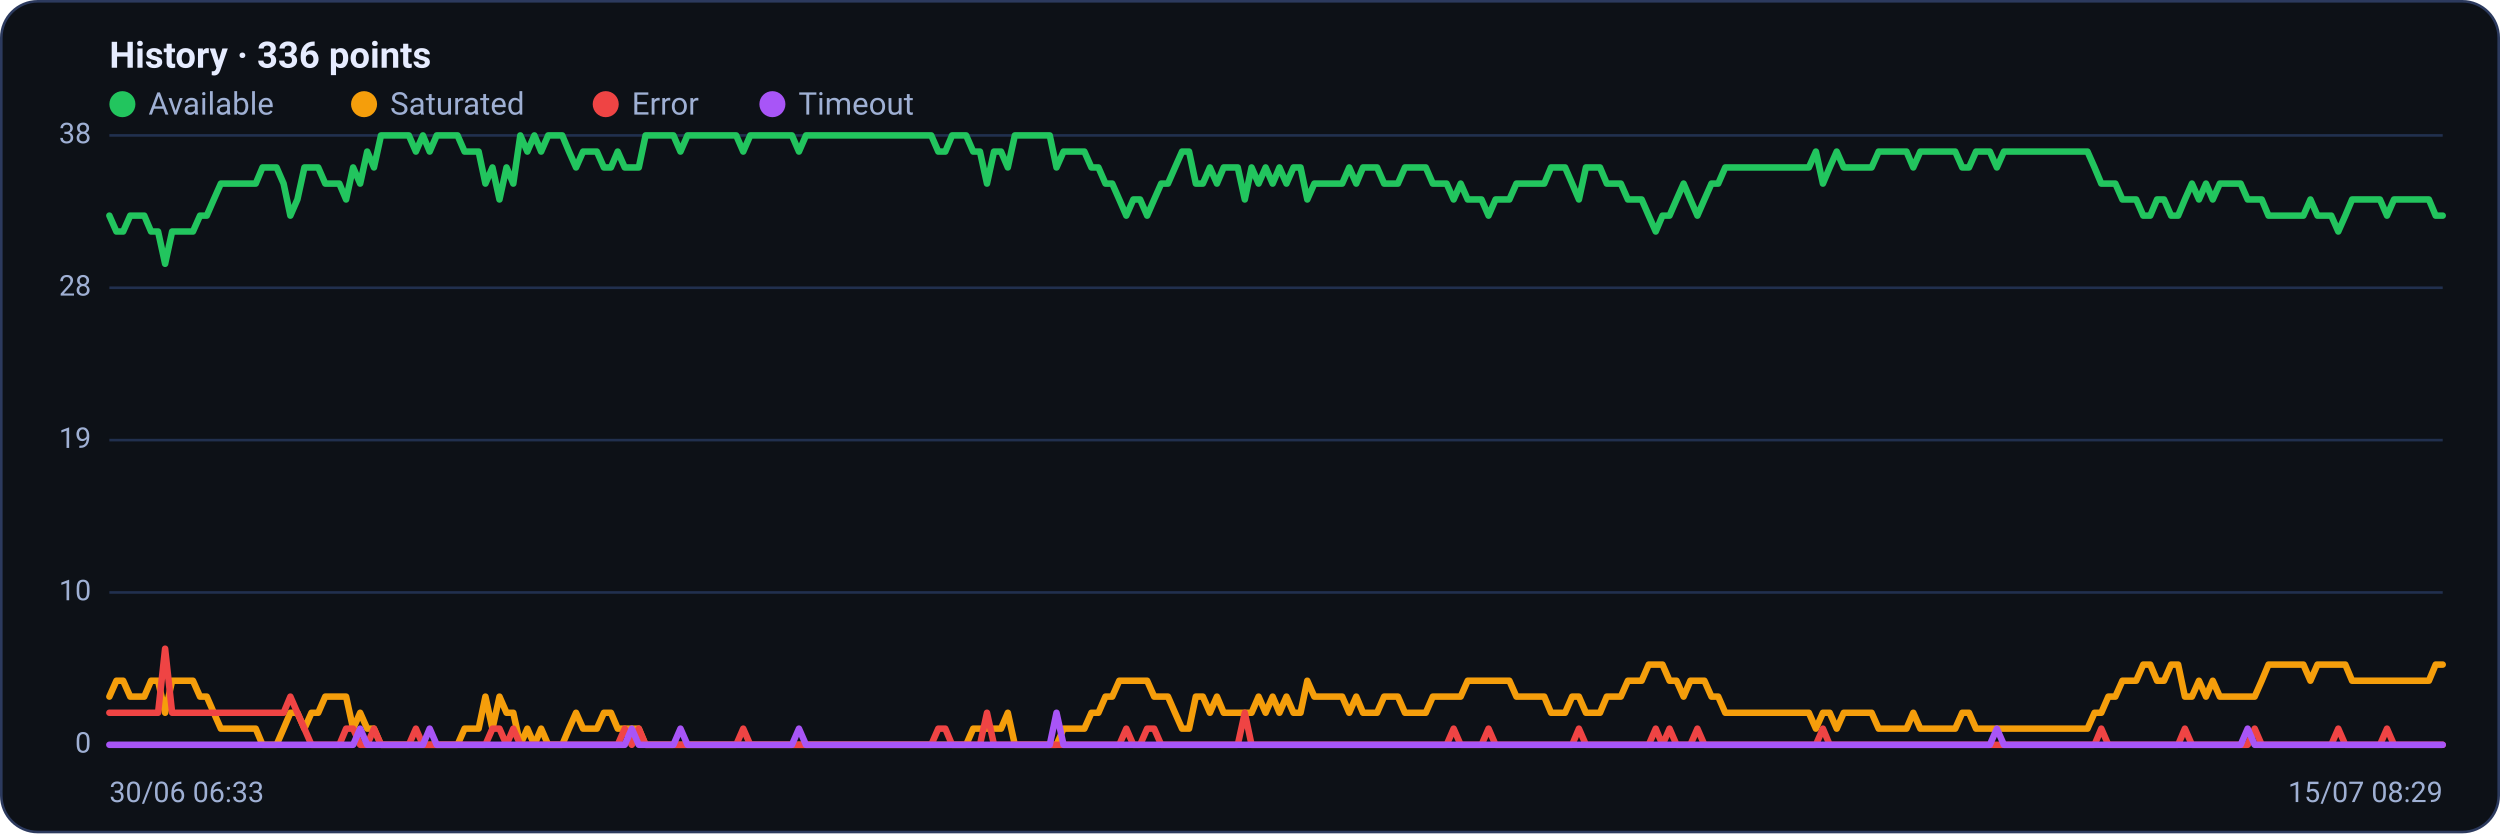
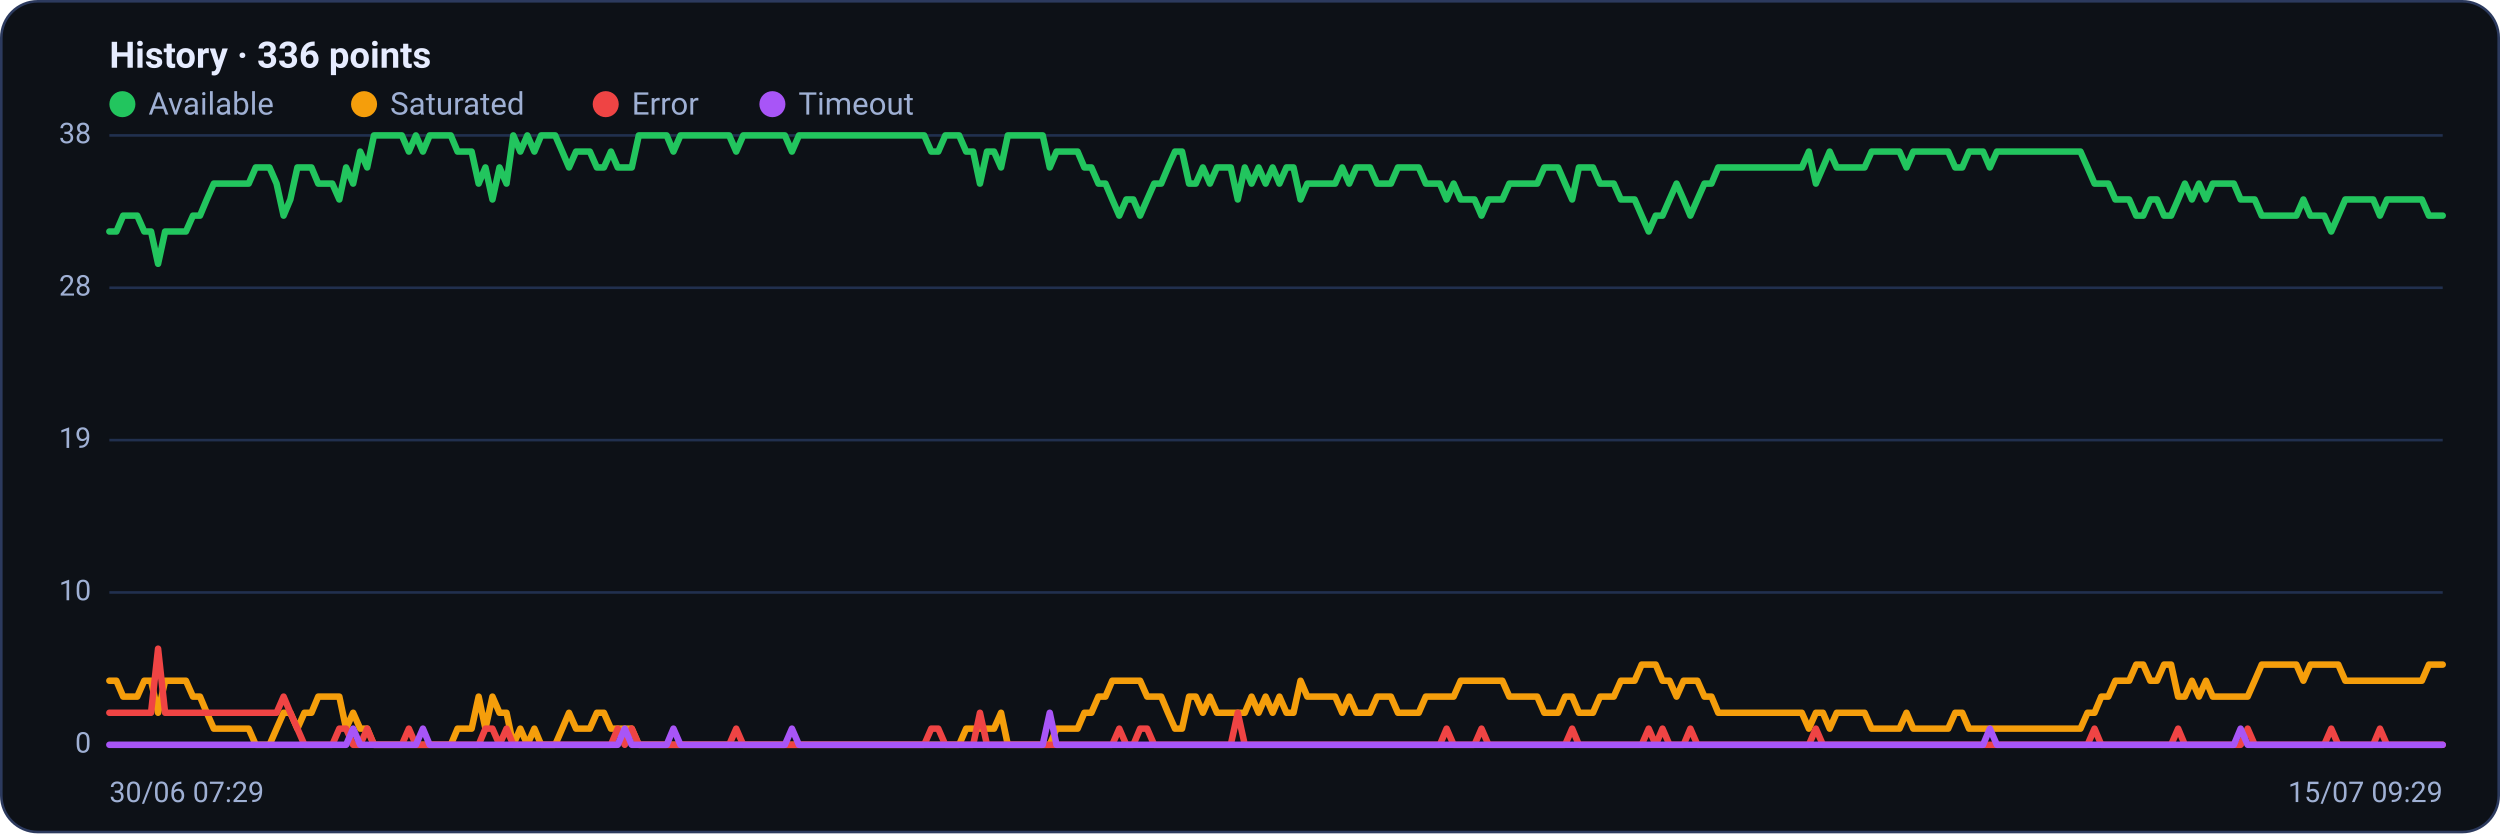
<svg xmlns="http://www.w3.org/2000/svg" viewBox="0 0 960 320" width="960" height="320" font-family="Segoe UI, system-ui, -apple-system, Roboto, Helvetica, Arial, sans-serif" role="img" aria-label="Availability history per region">
  <rect x="0.5" y="0.5" width="959" height="319" rx="14" fill="#0d1117" stroke="#2c3a5e" />
  <text x="42" y="26" font-size="14" font-weight="600" fill="#e6ecff">History · 336 points</text>
  <circle cx="47" cy="40" r="5" fill="#22c55e" />
  <text x="57" y="44" font-size="12" fill="#9fb0d4">Available</text>
  <circle cx="139.8" cy="40" r="5" fill="#f59e0b" />
  <text x="149.8" y="44" font-size="12" fill="#9fb0d4">Saturated</text>
  <circle cx="232.6" cy="40" r="5" fill="#ef4444" />
  <text x="242.6" y="44" font-size="12" fill="#9fb0d4">Error</text>
  <circle cx="296.6" cy="40" r="5" fill="#a855f7" />
  <text x="306.6" y="44" font-size="12" fill="#9fb0d4">Timeout</text>
  <line x1="42" y1="286.0" x2="938" y2="286.0" stroke="#21304f" stroke-width="1" />
  <text x="35" y="289.0" text-anchor="end" font-size="11" fill="#9fb0d4">0</text>
  <line x1="42" y1="227.5" x2="938" y2="227.5" stroke="#21304f" stroke-width="1" />
  <text x="35" y="230.5" text-anchor="end" font-size="11" fill="#9fb0d4">10</text>
  <line x1="42" y1="169.0" x2="938" y2="169.0" stroke="#21304f" stroke-width="1" />
  <text x="35" y="172.0" text-anchor="end" font-size="11" fill="#9fb0d4">19</text>
  <line x1="42" y1="110.5" x2="938" y2="110.5" stroke="#21304f" stroke-width="1" />
  <text x="35" y="113.5" text-anchor="end" font-size="11" fill="#9fb0d4">28</text>
  <line x1="42" y1="52.0" x2="938" y2="52.0" stroke="#21304f" stroke-width="1" />
  <text x="35" y="55.0" text-anchor="end" font-size="11" fill="#9fb0d4">38</text>
-   <polyline fill="none" stroke="#22c55e" stroke-width="2.5" stroke-linejoin="round" stroke-linecap="round" points="42.0,82.8 44.7,88.9 47.3,88.9 50.0,82.8 52.7,82.8 55.4,82.8 58.0,88.9 60.7,88.9 63.4,101.3 66.1,88.9 68.7,88.9 71.4,88.9 74.1,88.9 76.8,82.8 79.4,82.8 82.1,76.6 84.8,70.5 87.5,70.5 90.1,70.5 92.8,70.5 95.5,70.5 98.2,70.5 100.8,64.3 103.5,64.3 106.2,64.3 108.9,70.5 111.5,82.8 114.2,76.6 116.9,64.3 119.6,64.3 122.2,64.3 124.9,70.5 127.6,70.5 130.3,70.5 132.9,76.6 135.6,64.3 138.3,70.5 141.0,58.2 143.6,64.3 146.3,52.0 149.0,52.0 151.7,52.0 154.3,52.0 157.0,52.0 159.7,58.2 162.4,52.0 165.0,58.2 167.7,52.0 170.4,52.0 173.1,52.0 175.7,52.0 178.4,58.2 181.1,58.2 183.8,58.2 186.4,70.5 189.1,64.3 191.8,76.6 194.5,64.3 197.1,70.5 199.8,52.0 202.5,58.2 205.2,52.0 207.8,58.2 210.5,52.0 213.2,52.0 215.9,52.0 218.5,58.2 221.2,64.3 223.9,58.2 226.5,58.2 229.2,58.2 231.9,64.3 234.6,64.3 237.2,58.2 239.9,64.3 242.6,64.3 245.3,64.3 247.9,52.0 250.6,52.0 253.3,52.0 256.0,52.0 258.6,52.0 261.3,58.2 264.0,52.0 266.7,52.0 269.3,52.0 272.0,52.0 274.7,52.0 277.4,52.0 280.0,52.0 282.7,52.0 285.4,58.2 288.1,52.0 290.7,52.0 293.4,52.0 296.1,52.0 298.8,52.0 301.4,52.0 304.1,52.0 306.8,58.2 309.5,52.0 312.1,52.0 314.8,52.0 317.5,52.0 320.2,52.0 322.8,52.0 325.5,52.0 328.2,52.0 330.9,52.0 333.5,52.0 336.2,52.0 338.9,52.0 341.6,52.0 344.2,52.0 346.9,52.0 349.6,52.0 352.3,52.0 354.9,52.0 357.6,52.0 360.3,58.2 363.0,58.2 365.6,52.0 368.3,52.0 371.0,52.0 373.7,58.2 376.3,58.2 379.0,70.5 381.7,58.2 384.4,58.2 387.0,64.3 389.7,52.0 392.4,52.0 395.1,52.0 397.7,52.0 400.4,52.0 403.1,52.0 405.7,64.3 408.4,58.2 411.1,58.2 413.8,58.2 416.4,58.2 419.1,64.3 421.8,64.3 424.5,70.5 427.1,70.5 429.8,76.6 432.5,82.8 435.2,76.6 437.8,76.6 440.5,82.8 443.2,76.6 445.9,70.5 448.5,70.5 451.2,64.3 453.9,58.2 456.6,58.2 459.2,70.5 461.9,70.5 464.6,64.3 467.3,70.5 469.9,64.3 472.6,64.3 475.3,64.3 478.0,76.6 480.6,64.3 483.3,70.5 486.0,64.3 488.7,70.5 491.3,64.3 494.0,70.5 496.7,64.3 499.4,64.3 502.0,76.6 504.7,70.5 507.4,70.5 510.1,70.5 512.7,70.5 515.4,70.5 518.1,64.3 520.8,70.5 523.4,64.3 526.1,64.3 528.8,64.3 531.5,70.5 534.1,70.5 536.8,70.5 539.5,64.3 542.2,64.3 544.8,64.3 547.5,64.3 550.2,70.5 552.9,70.5 555.5,70.5 558.2,76.6 560.9,70.5 563.6,76.6 566.2,76.6 568.9,76.6 571.6,82.8 574.3,76.6 576.9,76.6 579.6,76.6 582.3,70.5 584.9,70.5 587.6,70.5 590.3,70.5 593.0,70.5 595.6,64.3 598.3,64.3 601.0,64.3 603.7,70.5 606.3,76.6 609.0,64.3 611.7,64.3 614.4,64.3 617.0,70.5 619.7,70.5 622.4,70.5 625.1,76.6 627.7,76.6 630.4,76.6 633.1,82.8 635.8,88.9 638.4,82.8 641.1,82.8 643.8,76.6 646.5,70.5 649.1,76.6 651.8,82.8 654.5,76.6 657.2,70.5 659.8,70.5 662.5,64.3 665.2,64.3 667.9,64.3 670.5,64.3 673.2,64.3 675.9,64.3 678.6,64.3 681.2,64.3 683.9,64.3 686.6,64.3 689.3,64.3 691.9,64.3 694.6,64.3 697.3,58.2 700.0,70.5 702.6,64.3 705.3,58.2 708.0,64.3 710.7,64.3 713.3,64.3 716.0,64.3 718.7,64.3 721.4,58.2 724.0,58.2 726.7,58.2 729.4,58.2 732.1,58.2 734.7,64.3 737.4,58.2 740.1,58.2 742.8,58.2 745.4,58.2 748.1,58.2 750.8,58.2 753.5,64.3 756.1,64.3 758.8,58.2 761.5,58.2 764.1,58.2 766.8,64.3 769.5,58.2 772.2,58.2 774.8,58.2 777.5,58.2 780.2,58.2 782.9,58.2 785.5,58.2 788.2,58.2 790.9,58.2 793.6,58.2 796.2,58.2 798.9,58.2 801.6,58.2 804.3,64.3 806.9,70.5 809.6,70.5 812.3,70.5 815.0,76.6 817.6,76.6 820.3,76.6 823.0,82.8 825.7,82.8 828.3,76.6 831.0,76.6 833.7,82.8 836.4,82.8 839.0,76.6 841.7,70.5 844.4,76.6 847.1,70.5 849.7,76.6 852.4,70.5 855.1,70.5 857.8,70.5 860.4,70.5 863.1,76.6 865.8,76.6 868.5,76.6 871.1,82.8 873.8,82.8 876.5,82.8 879.2,82.8 881.8,82.8 884.5,82.8 887.2,76.6 889.9,82.8 892.5,82.8 895.2,82.8 897.9,88.9 900.6,82.8 903.2,76.6 905.9,76.6 908.6,76.6 911.3,76.6 913.9,76.6 916.6,82.8 919.3,76.6 922.0,76.6 924.6,76.6 927.3,76.6 930.0,76.6 932.7,76.6 935.3,82.8 938.0,82.8" />
-   <polyline fill="none" stroke="#f59e0b" stroke-width="2.5" stroke-linejoin="round" stroke-linecap="round" points="42.0,267.5 44.7,261.4 47.3,261.4 50.0,267.5 52.7,267.5 55.4,267.5 58.0,261.4 60.7,261.4 63.4,273.7 66.1,261.4 68.7,261.4 71.4,261.4 74.1,261.4 76.8,267.5 79.4,267.5 82.1,273.7 84.8,279.8 87.5,279.8 90.1,279.8 92.8,279.8 95.5,279.8 98.2,279.8 100.8,286.0 103.5,286.0 106.2,286.0 108.9,279.8 111.5,273.7 114.2,273.7 116.9,279.8 119.6,273.7 122.2,273.7 124.9,267.5 127.6,267.5 130.3,267.5 132.9,267.5 135.6,279.8 138.3,273.7 141.0,279.8 143.6,279.8 146.3,286.0 149.0,286.0 151.7,286.0 154.3,286.0 157.0,286.0 159.7,286.0 162.4,286.0 165.0,286.0 167.7,286.0 170.4,286.0 173.1,286.0 175.7,286.0 178.4,279.8 181.1,279.8 183.8,279.8 186.4,267.5 189.1,279.8 191.8,267.5 194.5,273.7 197.1,273.7 199.8,286.0 202.5,279.8 205.2,286.0 207.8,279.8 210.5,286.0 213.2,286.0 215.9,286.0 218.5,279.8 221.2,273.7 223.9,279.8 226.5,279.8 229.2,279.8 231.9,273.7 234.6,273.7 237.2,279.8 239.9,279.8 242.6,279.8 245.3,279.8 247.9,286.0 250.6,286.0 253.3,286.0 256.0,286.0 258.6,286.0 261.3,286.0 264.0,286.0 266.7,286.0 269.3,286.0 272.0,286.0 274.7,286.0 277.4,286.0 280.0,286.0 282.7,286.0 285.4,286.0 288.1,286.0 290.7,286.0 293.4,286.0 296.1,286.0 298.8,286.0 301.4,286.0 304.1,286.0 306.8,286.0 309.5,286.0 312.1,286.0 314.8,286.0 317.5,286.0 320.2,286.0 322.8,286.0 325.5,286.0 328.2,286.0 330.9,286.0 333.5,286.0 336.2,286.0 338.9,286.0 341.6,286.0 344.2,286.0 346.9,286.0 349.6,286.0 352.3,286.0 354.9,286.0 357.6,286.0 360.3,286.0 363.0,286.0 365.6,286.0 368.3,286.0 371.0,286.0 373.7,279.8 376.3,279.8 379.0,279.8 381.7,279.8 384.4,279.8 387.0,273.7 389.7,286.0 392.4,286.0 395.1,286.0 397.7,286.0 400.4,286.0 403.1,286.0 405.7,286.0 408.4,279.8 411.1,279.8 413.8,279.8 416.4,279.8 419.1,273.7 421.8,273.7 424.5,267.5 427.1,267.5 429.8,261.4 432.5,261.4 435.2,261.4 437.8,261.4 440.5,261.4 443.2,267.5 445.9,267.5 448.5,267.5 451.2,273.7 453.9,279.8 456.6,279.8 459.2,267.5 461.9,267.5 464.6,273.7 467.3,267.5 469.9,273.7 472.6,273.7 475.3,273.7 478.0,273.7 480.6,273.7 483.3,267.5 486.0,273.7 488.7,267.5 491.3,273.7 494.0,267.5 496.7,273.7 499.4,273.7 502.0,261.4 504.7,267.5 507.4,267.5 510.1,267.5 512.7,267.5 515.4,267.5 518.1,273.7 520.8,267.5 523.4,273.7 526.1,273.7 528.8,273.7 531.5,267.5 534.1,267.5 536.8,267.5 539.5,273.7 542.2,273.7 544.8,273.7 547.5,273.7 550.2,267.5 552.9,267.5 555.5,267.5 558.2,267.5 560.9,267.5 563.6,261.4 566.2,261.4 568.9,261.4 571.6,261.4 574.3,261.4 576.9,261.4 579.6,261.4 582.3,267.5 584.9,267.5 587.6,267.5 590.3,267.5 593.0,267.5 595.6,273.7 598.3,273.7 601.0,273.7 603.7,267.5 606.3,267.5 609.0,273.7 611.7,273.7 614.4,273.7 617.0,267.5 619.7,267.5 622.4,267.5 625.1,261.4 627.7,261.4 630.4,261.4 633.1,255.2 635.8,255.2 638.4,255.2 641.1,261.4 643.8,261.4 646.5,267.5 649.1,261.4 651.8,261.4 654.5,261.4 657.2,267.5 659.8,267.5 662.5,273.7 665.2,273.7 667.9,273.7 670.5,273.7 673.2,273.7 675.9,273.7 678.6,273.7 681.2,273.7 683.9,273.7 686.6,273.7 689.3,273.7 691.9,273.7 694.6,273.7 697.3,279.8 700.0,273.7 702.6,273.7 705.3,279.8 708.0,273.7 710.7,273.7 713.3,273.7 716.0,273.7 718.7,273.7 721.4,279.8 724.0,279.8 726.7,279.8 729.4,279.8 732.1,279.8 734.7,273.7 737.4,279.8 740.1,279.8 742.8,279.8 745.4,279.8 748.1,279.8 750.8,279.8 753.5,273.7 756.1,273.7 758.8,279.8 761.5,279.8 764.1,279.8 766.8,279.8 769.5,279.8 772.2,279.8 774.8,279.8 777.5,279.8 780.2,279.8 782.9,279.8 785.5,279.8 788.2,279.8 790.9,279.8 793.6,279.8 796.2,279.8 798.9,279.8 801.6,279.8 804.3,273.7 806.9,273.7 809.6,267.5 812.3,267.5 815.0,261.4 817.6,261.4 820.3,261.4 823.0,255.2 825.7,255.2 828.3,261.4 831.0,261.4 833.7,255.2 836.4,255.2 839.0,267.5 841.7,267.5 844.4,261.4 847.1,267.5 849.7,261.4 852.4,267.5 855.1,267.5 857.8,267.5 860.4,267.5 863.1,267.5 865.8,267.5 868.5,261.4 871.1,255.2 873.8,255.2 876.5,255.2 879.2,255.2 881.8,255.2 884.5,255.2 887.2,261.4 889.9,255.2 892.5,255.2 895.2,255.2 897.9,255.2 900.6,255.2 903.2,261.4 905.9,261.4 908.6,261.4 911.3,261.4 913.9,261.4 916.6,261.4 919.3,261.4 922.0,261.4 924.6,261.4 927.3,261.4 930.0,261.4 932.7,261.4 935.3,255.2 938.0,255.2" />
-   <polyline fill="none" stroke="#ef4444" stroke-width="2.5" stroke-linejoin="round" stroke-linecap="round" points="42.0,273.7 44.7,273.7 47.3,273.7 50.0,273.7 52.7,273.7 55.4,273.7 58.0,273.7 60.7,273.7 63.4,249.1 66.1,273.7 68.7,273.7 71.4,273.7 74.1,273.7 76.8,273.7 79.4,273.7 82.1,273.7 84.8,273.7 87.5,273.7 90.1,273.7 92.8,273.7 95.5,273.7 98.2,273.7 100.8,273.7 103.5,273.7 106.2,273.7 108.9,273.7 111.5,267.5 114.2,273.7 116.9,279.8 119.6,286.0 122.2,286.0 124.9,286.0 127.6,286.0 130.3,286.0 132.9,279.8 135.6,279.8 138.3,286.0 141.0,286.0 143.6,279.8 146.3,286.0 149.0,286.0 151.7,286.0 154.3,286.0 157.0,286.0 159.7,279.8 162.4,286.0 165.0,286.0 167.7,286.0 170.4,286.0 173.1,286.0 175.7,286.0 178.4,286.0 181.1,286.0 183.8,286.0 186.4,286.0 189.1,279.8 191.8,279.8 194.5,286.0 197.1,279.8 199.8,286.0 202.5,286.0 205.2,286.0 207.8,286.0 210.5,286.0 213.2,286.0 215.9,286.0 218.5,286.0 221.2,286.0 223.9,286.0 226.5,286.0 229.2,286.0 231.9,286.0 234.6,286.0 237.2,286.0 239.9,279.8 242.6,286.0 245.3,279.8 247.9,286.0 250.6,286.0 253.3,286.0 256.0,286.0 258.6,286.0 261.3,286.0 264.0,286.0 266.7,286.0 269.3,286.0 272.0,286.0 274.7,286.0 277.4,286.0 280.0,286.0 282.7,286.0 285.4,279.8 288.1,286.0 290.7,286.0 293.4,286.0 296.1,286.0 298.8,286.0 301.4,286.0 304.1,286.0 306.8,286.0 309.5,286.0 312.1,286.0 314.8,286.0 317.5,286.0 320.2,286.0 322.8,286.0 325.5,286.0 328.2,286.0 330.9,286.0 333.5,286.0 336.2,286.0 338.9,286.0 341.6,286.0 344.2,286.0 346.9,286.0 349.6,286.0 352.3,286.0 354.9,286.0 357.6,286.0 360.3,279.8 363.0,279.8 365.6,286.0 368.3,286.0 371.0,286.0 373.7,286.0 376.3,286.0 379.0,273.7 381.7,286.0 384.4,286.0 387.0,286.0 389.7,286.0 392.4,286.0 395.1,286.0 397.7,286.0 400.4,286.0 403.1,286.0 405.7,286.0 408.4,286.0 411.1,286.0 413.8,286.0 416.4,286.0 419.1,286.0 421.8,286.0 424.5,286.0 427.1,286.0 429.8,286.0 432.5,279.8 435.2,286.0 437.8,286.0 440.5,279.8 443.2,279.8 445.9,286.0 448.5,286.0 451.2,286.0 453.9,286.0 456.6,286.0 459.2,286.0 461.9,286.0 464.6,286.0 467.3,286.0 469.9,286.0 472.6,286.0 475.3,286.0 478.0,273.7 480.6,286.0 483.3,286.0 486.0,286.0 488.7,286.0 491.3,286.0 494.0,286.0 496.7,286.0 499.4,286.0 502.0,286.0 504.7,286.0 507.4,286.0 510.1,286.0 512.7,286.0 515.4,286.0 518.1,286.0 520.8,286.0 523.4,286.0 526.1,286.0 528.8,286.0 531.5,286.0 534.1,286.0 536.8,286.0 539.5,286.0 542.2,286.0 544.8,286.0 547.5,286.0 550.2,286.0 552.9,286.0 555.5,286.0 558.2,279.8 560.9,286.0 563.6,286.0 566.2,286.0 568.9,286.0 571.6,279.8 574.3,286.0 576.9,286.0 579.6,286.0 582.3,286.0 584.9,286.0 587.6,286.0 590.3,286.0 593.0,286.0 595.6,286.0 598.3,286.0 601.0,286.0 603.7,286.0 606.3,279.8 609.0,286.0 611.7,286.0 614.4,286.0 617.0,286.0 619.7,286.0 622.4,286.0 625.1,286.0 627.7,286.0 630.4,286.0 633.1,286.0 635.8,279.8 638.4,286.0 641.1,279.8 643.8,286.0 646.5,286.0 649.1,286.0 651.8,279.8 654.5,286.0 657.2,286.0 659.8,286.0 662.5,286.0 665.2,286.0 667.9,286.0 670.5,286.0 673.2,286.0 675.9,286.0 678.6,286.0 681.2,286.0 683.9,286.0 686.6,286.0 689.3,286.0 691.9,286.0 694.6,286.0 697.3,286.0 700.0,279.8 702.6,286.0 705.3,286.0 708.0,286.0 710.7,286.0 713.3,286.0 716.0,286.0 718.7,286.0 721.4,286.0 724.0,286.0 726.7,286.0 729.4,286.0 732.1,286.0 734.7,286.0 737.4,286.0 740.1,286.0 742.8,286.0 745.4,286.0 748.1,286.0 750.8,286.0 753.5,286.0 756.1,286.0 758.8,286.0 761.5,286.0 764.1,286.0 766.8,286.0 769.5,286.0 772.2,286.0 774.8,286.0 777.5,286.0 780.2,286.0 782.9,286.0 785.5,286.0 788.2,286.0 790.9,286.0 793.6,286.0 796.2,286.0 798.9,286.0 801.6,286.0 804.3,286.0 806.9,279.8 809.6,286.0 812.3,286.0 815.0,286.0 817.6,286.0 820.3,286.0 823.0,286.0 825.7,286.0 828.3,286.0 831.0,286.0 833.7,286.0 836.4,286.0 839.0,279.8 841.7,286.0 844.4,286.0 847.1,286.0 849.7,286.0 852.4,286.0 855.1,286.0 857.8,286.0 860.4,286.0 863.1,286.0 865.8,279.8 868.5,286.0 871.1,286.0 873.8,286.0 876.5,286.0 879.2,286.0 881.8,286.0 884.5,286.0 887.2,286.0 889.9,286.0 892.5,286.0 895.2,286.0 897.9,279.8 900.6,286.0 903.2,286.0 905.9,286.0 908.6,286.0 911.3,286.0 913.9,286.0 916.6,279.8 919.3,286.0 922.0,286.0 924.6,286.0 927.3,286.0 930.0,286.0 932.7,286.0 935.3,286.0 938.0,286.0" />
-   <polyline fill="none" stroke="#a855f7" stroke-width="2.5" stroke-linejoin="round" stroke-linecap="round" points="42.0,286.0 44.7,286.0 47.3,286.0 50.0,286.0 52.7,286.0 55.4,286.0 58.0,286.0 60.7,286.0 63.4,286.0 66.1,286.0 68.7,286.0 71.4,286.0 74.1,286.0 76.8,286.0 79.4,286.0 82.1,286.0 84.8,286.0 87.5,286.0 90.1,286.0 92.8,286.0 95.5,286.0 98.2,286.0 100.8,286.0 103.5,286.0 106.2,286.0 108.9,286.0 111.5,286.0 114.2,286.0 116.9,286.0 119.6,286.0 122.2,286.0 124.9,286.0 127.6,286.0 130.3,286.0 132.9,286.0 135.6,286.0 138.3,279.8 141.0,286.0 143.6,286.0 146.3,286.0 149.0,286.0 151.7,286.0 154.3,286.0 157.0,286.0 159.7,286.0 162.4,286.0 165.0,279.8 167.7,286.0 170.4,286.0 173.1,286.0 175.7,286.0 178.4,286.0 181.1,286.0 183.8,286.0 186.4,286.0 189.1,286.0 191.8,286.0 194.5,286.0 197.1,286.0 199.8,286.0 202.5,286.0 205.2,286.0 207.8,286.0 210.5,286.0 213.2,286.0 215.9,286.0 218.5,286.0 221.2,286.0 223.9,286.0 226.5,286.0 229.2,286.0 231.9,286.0 234.6,286.0 237.2,286.0 239.9,286.0 242.6,279.8 245.3,286.0 247.9,286.0 250.6,286.0 253.3,286.0 256.0,286.0 258.6,286.0 261.3,279.8 264.0,286.0 266.7,286.0 269.3,286.0 272.0,286.0 274.7,286.0 277.4,286.0 280.0,286.0 282.7,286.0 285.4,286.0 288.1,286.0 290.7,286.0 293.4,286.0 296.1,286.0 298.8,286.0 301.4,286.0 304.1,286.0 306.8,279.8 309.5,286.0 312.1,286.0 314.8,286.0 317.5,286.0 320.2,286.0 322.8,286.0 325.5,286.0 328.2,286.0 330.9,286.0 333.5,286.0 336.2,286.0 338.9,286.0 341.6,286.0 344.2,286.0 346.9,286.0 349.6,286.0 352.3,286.0 354.9,286.0 357.6,286.0 360.3,286.0 363.0,286.0 365.6,286.0 368.3,286.0 371.0,286.0 373.7,286.0 376.3,286.0 379.0,286.0 381.7,286.0 384.4,286.0 387.0,286.0 389.7,286.0 392.4,286.0 395.1,286.0 397.7,286.0 400.4,286.0 403.1,286.0 405.7,273.7 408.4,286.0 411.1,286.0 413.8,286.0 416.4,286.0 419.1,286.0 421.8,286.0 424.5,286.0 427.1,286.0 429.8,286.0 432.5,286.0 435.2,286.0 437.8,286.0 440.5,286.0 443.2,286.0 445.9,286.0 448.5,286.0 451.2,286.0 453.9,286.0 456.6,286.0 459.2,286.0 461.9,286.0 464.6,286.0 467.3,286.0 469.9,286.0 472.6,286.0 475.3,286.0 478.0,286.0 480.6,286.0 483.3,286.0 486.0,286.0 488.7,286.0 491.3,286.0 494.0,286.0 496.7,286.0 499.4,286.0 502.0,286.0 504.7,286.0 507.4,286.0 510.1,286.0 512.7,286.0 515.4,286.0 518.1,286.0 520.8,286.0 523.4,286.0 526.1,286.0 528.8,286.0 531.5,286.0 534.1,286.0 536.8,286.0 539.5,286.0 542.2,286.0 544.8,286.0 547.5,286.0 550.2,286.0 552.9,286.0 555.5,286.0 558.2,286.0 560.9,286.0 563.6,286.0 566.2,286.0 568.9,286.0 571.6,286.0 574.3,286.0 576.9,286.0 579.6,286.0 582.3,286.0 584.9,286.0 587.6,286.0 590.3,286.0 593.0,286.0 595.6,286.0 598.3,286.0 601.0,286.0 603.7,286.0 606.3,286.0 609.0,286.0 611.7,286.0 614.4,286.0 617.0,286.0 619.7,286.0 622.4,286.0 625.1,286.0 627.7,286.0 630.4,286.0 633.1,286.0 635.8,286.0 638.4,286.0 641.1,286.0 643.8,286.0 646.5,286.0 649.1,286.0 651.8,286.0 654.5,286.0 657.2,286.0 659.8,286.0 662.5,286.0 665.2,286.0 667.9,286.0 670.5,286.0 673.2,286.0 675.9,286.0 678.6,286.0 681.2,286.0 683.9,286.0 686.6,286.0 689.3,286.0 691.9,286.0 694.6,286.0 697.3,286.0 700.0,286.0 702.6,286.0 705.3,286.0 708.0,286.0 710.7,286.0 713.3,286.0 716.0,286.0 718.7,286.0 721.4,286.0 724.0,286.0 726.7,286.0 729.4,286.0 732.1,286.0 734.7,286.0 737.4,286.0 740.1,286.0 742.8,286.0 745.4,286.0 748.1,286.0 750.8,286.0 753.5,286.0 756.1,286.0 758.8,286.0 761.5,286.0 764.1,286.0 766.8,279.8 769.5,286.0 772.2,286.0 774.8,286.0 777.5,286.0 780.2,286.0 782.9,286.0 785.5,286.0 788.2,286.0 790.9,286.0 793.6,286.0 796.2,286.0 798.9,286.0 801.6,286.0 804.3,286.0 806.9,286.0 809.6,286.0 812.3,286.0 815.0,286.0 817.6,286.0 820.3,286.0 823.0,286.0 825.7,286.0 828.3,286.0 831.0,286.0 833.7,286.0 836.4,286.0 839.0,286.0 841.7,286.0 844.4,286.0 847.1,286.0 849.7,286.0 852.4,286.0 855.1,286.0 857.8,286.0 860.4,286.0 863.1,279.8 865.8,286.0 868.5,286.0 871.1,286.0 873.8,286.0 876.5,286.0 879.2,286.0 881.8,286.0 884.5,286.0 887.2,286.0 889.9,286.0 892.5,286.0 895.2,286.0 897.9,286.0 900.6,286.0 903.2,286.0 905.9,286.0 908.6,286.0 911.3,286.0 913.9,286.0 916.6,286.0 919.3,286.0 922.0,286.0 924.6,286.0 927.3,286.0 930.0,286.0 932.7,286.0 935.3,286.0 938.0,286.0" />
-   <text x="42" y="308" font-size="11" fill="#9fb0d4">30/06 06:33</text>
-   <text x="938" y="308" text-anchor="end" font-size="11" fill="#9fb0d4">15/07 08:29</text>
+   <polyline fill="none" stroke="#22c55e" stroke-width="2.5" stroke-linejoin="round" stroke-linecap="round" points="42.0,88.9 44.7,88.9 47.3,82.8 50.0,82.8 52.7,82.8 55.4,88.9 58.0,88.9 60.7,101.3 63.4,88.9 66.1,88.9 68.7,88.9 71.4,88.9 74.1,82.8 76.8,82.8 79.4,76.6 82.1,70.5 84.8,70.5 87.5,70.5 90.1,70.5 92.8,70.5 95.5,70.5 98.2,64.3 100.8,64.3 103.5,64.3 106.2,70.5 108.9,82.8 111.5,76.6 114.2,64.3 116.9,64.3 119.6,64.3 122.2,70.5 124.9,70.5 127.6,70.5 130.3,76.6 132.9,64.3 135.6,70.5 138.3,58.2 141.0,64.3 143.6,52.0 146.3,52.0 149.0,52.0 151.7,52.0 154.3,52.0 157.0,58.2 159.7,52.0 162.4,58.2 165.0,52.0 167.7,52.0 170.4,52.0 173.1,52.0 175.7,58.2 178.4,58.2 181.1,58.2 183.8,70.5 186.4,64.3 189.1,76.6 191.8,64.3 194.5,70.5 197.1,52.0 199.8,58.2 202.5,52.0 205.2,58.2 207.8,52.0 210.5,52.0 213.2,52.0 215.9,58.2 218.5,64.3 221.2,58.2 223.9,58.2 226.5,58.2 229.2,64.3 231.9,64.3 234.6,58.2 237.2,64.3 239.9,64.3 242.6,64.3 245.3,52.0 247.9,52.0 250.6,52.0 253.3,52.0 256.0,52.0 258.6,58.2 261.3,52.0 264.0,52.0 266.7,52.0 269.3,52.0 272.0,52.0 274.7,52.0 277.4,52.0 280.0,52.0 282.7,58.2 285.4,52.0 288.1,52.0 290.7,52.0 293.4,52.0 296.1,52.0 298.8,52.0 301.4,52.0 304.1,58.2 306.8,52.0 309.5,52.0 312.1,52.0 314.8,52.0 317.5,52.0 320.2,52.0 322.8,52.0 325.5,52.0 328.2,52.0 330.9,52.0 333.5,52.0 336.2,52.0 338.9,52.0 341.6,52.0 344.2,52.0 346.9,52.0 349.6,52.0 352.3,52.0 354.9,52.0 357.6,58.2 360.3,58.2 363.0,52.0 365.6,52.0 368.3,52.0 371.0,58.2 373.7,58.2 376.3,70.5 379.0,58.2 381.7,58.2 384.4,64.3 387.0,52.0 389.7,52.0 392.4,52.0 395.1,52.0 397.7,52.0 400.4,52.0 403.1,64.3 405.7,58.2 408.4,58.2 411.1,58.2 413.8,58.2 416.4,64.3 419.1,64.3 421.8,70.5 424.5,70.5 427.1,76.6 429.8,82.8 432.5,76.6 435.2,76.6 437.8,82.8 440.5,76.6 443.2,70.5 445.9,70.5 448.5,64.3 451.2,58.2 453.9,58.2 456.6,70.5 459.2,70.5 461.9,64.3 464.6,70.5 467.3,64.3 469.9,64.3 472.6,64.3 475.3,76.6 478.0,64.3 480.6,70.5 483.3,64.3 486.0,70.5 488.7,64.3 491.3,70.5 494.0,64.3 496.7,64.3 499.4,76.6 502.0,70.5 504.7,70.5 507.4,70.5 510.1,70.5 512.7,70.5 515.4,64.3 518.1,70.5 520.8,64.3 523.4,64.3 526.1,64.3 528.8,70.5 531.5,70.5 534.1,70.5 536.8,64.3 539.5,64.3 542.2,64.3 544.8,64.3 547.5,70.5 550.2,70.5 552.9,70.5 555.5,76.6 558.2,70.5 560.9,76.6 563.6,76.6 566.2,76.6 568.9,82.8 571.6,76.6 574.3,76.6 576.9,76.6 579.6,70.5 582.3,70.5 584.9,70.5 587.6,70.5 590.3,70.5 593.0,64.3 595.6,64.3 598.3,64.3 601.0,70.5 603.7,76.6 606.3,64.3 609.0,64.3 611.7,64.3 614.4,70.5 617.0,70.5 619.7,70.5 622.4,76.6 625.1,76.6 627.7,76.6 630.4,82.8 633.1,88.9 635.8,82.8 638.4,82.8 641.1,76.6 643.8,70.5 646.5,76.6 649.1,82.8 651.8,76.6 654.5,70.5 657.2,70.5 659.8,64.3 662.5,64.3 665.2,64.3 667.9,64.3 670.5,64.3 673.2,64.3 675.9,64.3 678.6,64.3 681.2,64.3 683.9,64.3 686.6,64.3 689.3,64.3 691.9,64.3 694.6,58.2 697.3,70.5 700.0,64.3 702.6,58.2 705.3,64.3 708.0,64.3 710.7,64.3 713.3,64.3 716.0,64.3 718.7,58.2 721.4,58.2 724.0,58.2 726.7,58.2 729.4,58.2 732.1,64.3 734.7,58.2 737.4,58.2 740.1,58.2 742.8,58.2 745.4,58.2 748.1,58.2 750.8,64.3 753.5,64.3 756.1,58.2 758.8,58.2 761.5,58.2 764.1,64.3 766.8,58.2 769.5,58.2 772.2,58.2 774.8,58.2 777.5,58.2 780.2,58.2 782.9,58.2 785.5,58.2 788.2,58.2 790.9,58.2 793.6,58.2 796.2,58.2 798.9,58.2 801.6,64.3 804.3,70.5 806.9,70.5 809.6,70.5 812.3,76.6 815.0,76.6 817.6,76.6 820.3,82.8 823.0,82.8 825.7,76.6 828.3,76.6 831.0,82.8 833.7,82.8 836.4,76.6 839.0,70.5 841.7,76.6 844.4,70.5 847.1,76.6 849.7,70.5 852.4,70.5 855.1,70.5 857.8,70.5 860.4,76.6 863.1,76.6 865.8,76.6 868.5,82.8 871.1,82.8 873.8,82.8 876.5,82.8 879.2,82.8 881.8,82.8 884.5,76.6 887.2,82.8 889.9,82.8 892.5,82.8 895.2,88.9 897.9,82.8 900.6,76.6 903.2,76.6 905.9,76.6 908.6,76.6 911.3,76.6 913.9,82.8 916.6,76.6 919.3,76.6 922.0,76.6 924.6,76.6 927.3,76.6 930.0,76.6 932.7,82.8 935.3,82.8 938.0,82.8" />
+   <polyline fill="none" stroke="#f59e0b" stroke-width="2.5" stroke-linejoin="round" stroke-linecap="round" points="42.0,261.4 44.7,261.4 47.3,267.5 50.0,267.5 52.7,267.5 55.4,261.4 58.0,261.4 60.7,273.7 63.4,261.4 66.1,261.4 68.7,261.4 71.4,261.4 74.1,267.5 76.8,267.5 79.4,273.7 82.1,279.8 84.8,279.8 87.5,279.8 90.1,279.8 92.8,279.8 95.5,279.8 98.2,286.0 100.8,286.0 103.5,286.0 106.2,279.8 108.9,273.7 111.5,273.7 114.2,279.8 116.9,273.7 119.6,273.7 122.2,267.5 124.9,267.5 127.6,267.5 130.3,267.5 132.9,279.8 135.6,273.7 138.3,279.8 141.0,279.8 143.6,286.0 146.3,286.0 149.0,286.0 151.7,286.0 154.3,286.0 157.0,286.0 159.7,286.0 162.4,286.0 165.0,286.0 167.7,286.0 170.4,286.0 173.1,286.0 175.7,279.8 178.4,279.8 181.1,279.8 183.8,267.5 186.4,279.8 189.1,267.5 191.8,273.7 194.5,273.7 197.1,286.0 199.8,279.8 202.5,286.0 205.2,279.8 207.8,286.0 210.5,286.0 213.2,286.0 215.9,279.8 218.5,273.7 221.2,279.8 223.9,279.8 226.5,279.8 229.2,273.7 231.9,273.7 234.6,279.8 237.2,279.8 239.9,279.8 242.6,279.8 245.3,286.0 247.9,286.0 250.6,286.0 253.3,286.0 256.0,286.0 258.6,286.0 261.3,286.0 264.0,286.0 266.7,286.0 269.3,286.0 272.0,286.0 274.7,286.0 277.4,286.0 280.0,286.0 282.7,286.0 285.4,286.0 288.1,286.0 290.7,286.0 293.4,286.0 296.1,286.0 298.8,286.0 301.4,286.0 304.1,286.0 306.8,286.0 309.5,286.0 312.1,286.0 314.8,286.0 317.5,286.0 320.2,286.0 322.8,286.0 325.5,286.0 328.2,286.0 330.9,286.0 333.5,286.0 336.2,286.0 338.9,286.0 341.6,286.0 344.2,286.0 346.9,286.0 349.6,286.0 352.3,286.0 354.9,286.0 357.6,286.0 360.3,286.0 363.0,286.0 365.6,286.0 368.3,286.0 371.0,279.8 373.7,279.8 376.3,279.8 379.0,279.8 381.7,279.8 384.4,273.7 387.0,286.0 389.7,286.0 392.4,286.0 395.1,286.0 397.7,286.0 400.4,286.0 403.1,286.0 405.7,279.8 408.4,279.8 411.1,279.8 413.8,279.8 416.4,273.7 419.1,273.7 421.8,267.5 424.5,267.5 427.1,261.4 429.8,261.4 432.5,261.4 435.2,261.4 437.8,261.4 440.5,267.5 443.2,267.5 445.9,267.5 448.5,273.7 451.2,279.8 453.9,279.8 456.6,267.5 459.2,267.5 461.9,273.7 464.6,267.5 467.3,273.7 469.9,273.7 472.6,273.7 475.3,273.7 478.0,273.7 480.6,267.5 483.3,273.7 486.0,267.5 488.7,273.7 491.3,267.5 494.0,273.7 496.7,273.7 499.4,261.4 502.0,267.5 504.7,267.5 507.4,267.5 510.1,267.5 512.7,267.5 515.4,273.7 518.1,267.5 520.8,273.7 523.4,273.7 526.1,273.7 528.8,267.5 531.5,267.5 534.1,267.5 536.8,273.7 539.5,273.7 542.2,273.7 544.8,273.7 547.5,267.5 550.2,267.5 552.9,267.5 555.5,267.5 558.2,267.5 560.9,261.4 563.6,261.4 566.2,261.4 568.9,261.4 571.6,261.4 574.3,261.4 576.9,261.4 579.6,267.5 582.3,267.5 584.9,267.5 587.6,267.5 590.3,267.5 593.0,273.7 595.6,273.7 598.3,273.7 601.0,267.5 603.7,267.5 606.3,273.7 609.0,273.7 611.7,273.7 614.4,267.5 617.0,267.5 619.7,267.5 622.4,261.4 625.1,261.4 627.7,261.4 630.4,255.2 633.1,255.2 635.8,255.2 638.4,261.4 641.1,261.4 643.8,267.5 646.5,261.4 649.1,261.4 651.8,261.4 654.5,267.5 657.2,267.5 659.8,273.7 662.5,273.7 665.2,273.7 667.9,273.7 670.5,273.7 673.2,273.7 675.9,273.7 678.6,273.7 681.2,273.7 683.9,273.7 686.6,273.7 689.3,273.7 691.9,273.7 694.6,279.8 697.3,273.7 700.0,273.7 702.6,279.8 705.3,273.7 708.0,273.7 710.7,273.7 713.3,273.7 716.0,273.7 718.7,279.8 721.4,279.8 724.0,279.8 726.7,279.8 729.4,279.8 732.1,273.7 734.7,279.8 737.4,279.8 740.1,279.8 742.8,279.8 745.4,279.8 748.1,279.8 750.8,273.7 753.5,273.7 756.1,279.8 758.8,279.8 761.5,279.8 764.1,279.8 766.8,279.8 769.5,279.8 772.2,279.8 774.8,279.8 777.5,279.8 780.2,279.8 782.9,279.8 785.5,279.8 788.2,279.8 790.9,279.8 793.6,279.8 796.2,279.8 798.9,279.8 801.6,273.7 804.3,273.7 806.9,267.5 809.6,267.5 812.3,261.4 815.0,261.4 817.6,261.4 820.3,255.2 823.0,255.2 825.7,261.4 828.3,261.4 831.0,255.2 833.7,255.2 836.4,267.5 839.0,267.5 841.7,261.4 844.4,267.5 847.1,261.4 849.7,267.5 852.4,267.5 855.1,267.5 857.8,267.5 860.4,267.5 863.1,267.5 865.8,261.4 868.5,255.2 871.1,255.2 873.8,255.2 876.5,255.2 879.2,255.2 881.8,255.2 884.5,261.4 887.2,255.2 889.9,255.2 892.5,255.2 895.2,255.2 897.9,255.2 900.6,261.4 903.2,261.4 905.9,261.4 908.6,261.4 911.3,261.4 913.9,261.4 916.6,261.4 919.3,261.4 922.0,261.4 924.6,261.4 927.3,261.4 930.0,261.4 932.7,255.2 935.3,255.2 938.0,255.2" />
+   <polyline fill="none" stroke="#ef4444" stroke-width="2.5" stroke-linejoin="round" stroke-linecap="round" points="42.0,273.7 44.7,273.7 47.3,273.7 50.0,273.7 52.7,273.7 55.4,273.7 58.0,273.7 60.7,249.1 63.4,273.7 66.1,273.7 68.7,273.7 71.4,273.7 74.1,273.7 76.8,273.7 79.4,273.7 82.1,273.7 84.8,273.7 87.5,273.7 90.1,273.7 92.8,273.7 95.5,273.7 98.2,273.7 100.8,273.7 103.5,273.7 106.2,273.7 108.9,267.5 111.5,273.7 114.2,279.8 116.9,286.0 119.6,286.0 122.2,286.0 124.9,286.0 127.6,286.0 130.3,279.8 132.9,279.8 135.6,286.0 138.3,286.0 141.0,279.8 143.6,286.0 146.3,286.0 149.0,286.0 151.7,286.0 154.3,286.0 157.0,279.8 159.7,286.0 162.4,286.0 165.0,286.0 167.7,286.0 170.4,286.0 173.1,286.0 175.7,286.0 178.4,286.0 181.1,286.0 183.8,286.0 186.4,279.8 189.1,279.8 191.8,286.0 194.5,279.8 197.1,286.0 199.8,286.0 202.5,286.0 205.2,286.0 207.8,286.0 210.5,286.0 213.2,286.0 215.9,286.0 218.5,286.0 221.2,286.0 223.9,286.0 226.5,286.0 229.2,286.0 231.9,286.0 234.6,286.0 237.2,279.8 239.9,286.0 242.6,279.8 245.3,286.0 247.9,286.0 250.6,286.0 253.3,286.0 256.0,286.0 258.6,286.0 261.3,286.0 264.0,286.0 266.7,286.0 269.3,286.0 272.0,286.0 274.7,286.0 277.4,286.0 280.0,286.0 282.7,279.8 285.4,286.0 288.1,286.0 290.7,286.0 293.4,286.0 296.1,286.0 298.8,286.0 301.4,286.0 304.1,286.0 306.8,286.0 309.5,286.0 312.1,286.0 314.8,286.0 317.5,286.0 320.2,286.0 322.8,286.0 325.5,286.0 328.2,286.0 330.9,286.0 333.5,286.0 336.2,286.0 338.9,286.0 341.6,286.0 344.2,286.0 346.9,286.0 349.6,286.0 352.3,286.0 354.9,286.0 357.6,279.8 360.3,279.8 363.0,286.0 365.6,286.0 368.3,286.0 371.0,286.0 373.7,286.0 376.3,273.7 379.0,286.0 381.7,286.0 384.4,286.0 387.0,286.0 389.7,286.0 392.4,286.0 395.1,286.0 397.7,286.0 400.4,286.0 403.1,286.0 405.7,286.0 408.4,286.0 411.1,286.0 413.8,286.0 416.4,286.0 419.1,286.0 421.8,286.0 424.5,286.0 427.1,286.0 429.8,279.8 432.5,286.0 435.2,286.0 437.8,279.8 440.5,279.8 443.2,286.0 445.9,286.0 448.5,286.0 451.2,286.0 453.9,286.0 456.6,286.0 459.2,286.0 461.9,286.0 464.6,286.0 467.3,286.0 469.9,286.0 472.6,286.0 475.3,273.7 478.0,286.0 480.6,286.0 483.3,286.0 486.0,286.0 488.7,286.0 491.3,286.0 494.0,286.0 496.7,286.0 499.4,286.0 502.0,286.0 504.7,286.0 507.4,286.0 510.1,286.0 512.7,286.0 515.4,286.0 518.1,286.0 520.8,286.0 523.4,286.0 526.1,286.0 528.8,286.0 531.5,286.0 534.1,286.0 536.8,286.0 539.5,286.0 542.2,286.0 544.8,286.0 547.5,286.0 550.2,286.0 552.9,286.0 555.5,279.8 558.2,286.0 560.9,286.0 563.6,286.0 566.2,286.0 568.9,279.8 571.6,286.0 574.3,286.0 576.9,286.0 579.6,286.0 582.3,286.0 584.9,286.0 587.6,286.0 590.3,286.0 593.0,286.0 595.6,286.0 598.3,286.0 601.0,286.0 603.7,279.8 606.3,286.0 609.0,286.0 611.7,286.0 614.4,286.0 617.0,286.0 619.7,286.0 622.4,286.0 625.1,286.0 627.7,286.0 630.4,286.0 633.1,279.8 635.8,286.0 638.4,279.8 641.1,286.0 643.8,286.0 646.5,286.0 649.1,279.8 651.8,286.0 654.5,286.0 657.2,286.0 659.8,286.0 662.5,286.0 665.2,286.0 667.9,286.0 670.5,286.0 673.2,286.0 675.9,286.0 678.6,286.0 681.2,286.0 683.9,286.0 686.6,286.0 689.3,286.0 691.9,286.0 694.6,286.0 697.3,279.8 700.0,286.0 702.6,286.0 705.3,286.0 708.0,286.0 710.7,286.0 713.3,286.0 716.0,286.0 718.7,286.0 721.4,286.0 724.0,286.0 726.7,286.0 729.4,286.0 732.1,286.0 734.7,286.0 737.4,286.0 740.1,286.0 742.8,286.0 745.4,286.0 748.1,286.0 750.8,286.0 753.5,286.0 756.1,286.0 758.8,286.0 761.5,286.0 764.1,286.0 766.8,286.0 769.5,286.0 772.2,286.0 774.8,286.0 777.5,286.0 780.2,286.0 782.9,286.0 785.5,286.0 788.2,286.0 790.9,286.0 793.6,286.0 796.2,286.0 798.9,286.0 801.6,286.0 804.3,279.8 806.9,286.0 809.6,286.0 812.3,286.0 815.0,286.0 817.6,286.0 820.3,286.0 823.0,286.0 825.7,286.0 828.3,286.0 831.0,286.0 833.7,286.0 836.4,279.8 839.0,286.0 841.7,286.0 844.4,286.0 847.1,286.0 849.7,286.0 852.4,286.0 855.1,286.0 857.8,286.0 860.4,286.0 863.1,279.8 865.8,286.0 868.5,286.0 871.1,286.0 873.8,286.0 876.5,286.0 879.2,286.0 881.8,286.0 884.5,286.0 887.2,286.0 889.9,286.0 892.5,286.0 895.2,279.8 897.9,286.0 900.6,286.0 903.2,286.0 905.9,286.0 908.6,286.0 911.3,286.0 913.9,279.8 916.6,286.0 919.3,286.0 922.0,286.0 924.6,286.0 927.3,286.0 930.0,286.0 932.7,286.0 935.3,286.0 938.0,286.0" />
+   <polyline fill="none" stroke="#a855f7" stroke-width="2.5" stroke-linejoin="round" stroke-linecap="round" points="42.0,286.0 44.7,286.0 47.3,286.0 50.0,286.0 52.7,286.0 55.4,286.0 58.0,286.0 60.7,286.0 63.4,286.0 66.1,286.0 68.7,286.0 71.4,286.0 74.1,286.0 76.8,286.0 79.4,286.0 82.1,286.0 84.8,286.0 87.5,286.0 90.1,286.0 92.8,286.0 95.5,286.0 98.2,286.0 100.8,286.0 103.5,286.0 106.2,286.0 108.9,286.0 111.5,286.0 114.2,286.0 116.9,286.0 119.6,286.0 122.2,286.0 124.9,286.0 127.6,286.0 130.3,286.0 132.9,286.0 135.6,279.8 138.3,286.0 141.0,286.0 143.6,286.0 146.3,286.0 149.0,286.0 151.7,286.0 154.3,286.0 157.0,286.0 159.7,286.0 162.4,279.8 165.0,286.0 167.7,286.0 170.4,286.0 173.1,286.0 175.7,286.0 178.4,286.0 181.1,286.0 183.8,286.0 186.4,286.0 189.1,286.0 191.8,286.0 194.5,286.0 197.1,286.0 199.8,286.0 202.5,286.0 205.2,286.0 207.8,286.0 210.5,286.0 213.2,286.0 215.9,286.0 218.5,286.0 221.2,286.0 223.9,286.0 226.5,286.0 229.2,286.0 231.9,286.0 234.6,286.0 237.2,286.0 239.9,279.8 242.6,286.0 245.3,286.0 247.9,286.0 250.6,286.0 253.3,286.0 256.0,286.0 258.6,279.8 261.3,286.0 264.0,286.0 266.7,286.0 269.3,286.0 272.0,286.0 274.7,286.0 277.4,286.0 280.0,286.0 282.7,286.0 285.4,286.0 288.1,286.0 290.7,286.0 293.4,286.0 296.1,286.0 298.8,286.0 301.4,286.0 304.1,279.8 306.8,286.0 309.5,286.0 312.1,286.0 314.8,286.0 317.5,286.0 320.2,286.0 322.8,286.0 325.5,286.0 328.2,286.0 330.9,286.0 333.5,286.0 336.2,286.0 338.9,286.0 341.6,286.0 344.2,286.0 346.9,286.0 349.6,286.0 352.3,286.0 354.9,286.0 357.6,286.0 360.3,286.0 363.0,286.0 365.6,286.0 368.3,286.0 371.0,286.0 373.7,286.0 376.3,286.0 379.0,286.0 381.7,286.0 384.4,286.0 387.0,286.0 389.7,286.0 392.4,286.0 395.1,286.0 397.7,286.0 400.4,286.0 403.1,273.7 405.7,286.0 408.4,286.0 411.1,286.0 413.8,286.0 416.4,286.0 419.1,286.0 421.8,286.0 424.5,286.0 427.1,286.0 429.8,286.0 432.5,286.0 435.2,286.0 437.8,286.0 440.5,286.0 443.2,286.0 445.9,286.0 448.5,286.0 451.2,286.0 453.9,286.0 456.6,286.0 459.2,286.0 461.9,286.0 464.6,286.0 467.3,286.0 469.9,286.0 472.6,286.0 475.3,286.0 478.0,286.0 480.6,286.0 483.3,286.0 486.0,286.0 488.7,286.0 491.3,286.0 494.0,286.0 496.7,286.0 499.4,286.0 502.0,286.0 504.7,286.0 507.4,286.0 510.1,286.0 512.7,286.0 515.4,286.0 518.1,286.0 520.8,286.0 523.4,286.0 526.1,286.0 528.8,286.0 531.5,286.0 534.1,286.0 536.8,286.0 539.5,286.0 542.2,286.0 544.8,286.0 547.5,286.0 550.2,286.0 552.9,286.0 555.5,286.0 558.2,286.0 560.9,286.0 563.6,286.0 566.2,286.0 568.9,286.0 571.6,286.0 574.3,286.0 576.9,286.0 579.6,286.0 582.3,286.0 584.9,286.0 587.6,286.0 590.3,286.0 593.0,286.0 595.6,286.0 598.3,286.0 601.0,286.0 603.7,286.0 606.3,286.0 609.0,286.0 611.7,286.0 614.4,286.0 617.0,286.0 619.7,286.0 622.4,286.0 625.1,286.0 627.7,286.0 630.4,286.0 633.1,286.0 635.8,286.0 638.4,286.0 641.1,286.0 643.8,286.0 646.5,286.0 649.1,286.0 651.8,286.0 654.5,286.0 657.2,286.0 659.8,286.0 662.5,286.0 665.2,286.0 667.9,286.0 670.5,286.0 673.2,286.0 675.9,286.0 678.6,286.0 681.2,286.0 683.9,286.0 686.6,286.0 689.3,286.0 691.9,286.0 694.6,286.0 697.3,286.0 700.0,286.0 702.6,286.0 705.3,286.0 708.0,286.0 710.7,286.0 713.3,286.0 716.0,286.0 718.7,286.0 721.4,286.0 724.0,286.0 726.7,286.0 729.4,286.0 732.1,286.0 734.7,286.0 737.4,286.0 740.1,286.0 742.8,286.0 745.4,286.0 748.1,286.0 750.8,286.0 753.5,286.0 756.1,286.0 758.8,286.0 761.5,286.0 764.1,279.8 766.8,286.0 769.5,286.0 772.2,286.0 774.8,286.0 777.5,286.0 780.2,286.0 782.9,286.0 785.5,286.0 788.2,286.0 790.9,286.0 793.6,286.0 796.2,286.0 798.9,286.0 801.6,286.0 804.3,286.0 806.9,286.0 809.6,286.0 812.3,286.0 815.0,286.0 817.6,286.0 820.3,286.0 823.0,286.0 825.7,286.0 828.3,286.0 831.0,286.0 833.7,286.0 836.4,286.0 839.0,286.0 841.7,286.0 844.4,286.0 847.1,286.0 849.7,286.0 852.4,286.0 855.1,286.0 857.8,286.0 860.4,279.8 863.1,286.0 865.8,286.0 868.5,286.0 871.1,286.0 873.8,286.0 876.5,286.0 879.2,286.0 881.8,286.0 884.5,286.0 887.2,286.0 889.9,286.0 892.5,286.0 895.2,286.0 897.9,286.0 900.6,286.0 903.2,286.0 905.9,286.0 908.6,286.0 911.3,286.0 913.9,286.0 916.6,286.0 919.3,286.0 922.0,286.0 924.6,286.0 927.3,286.0 930.0,286.0 932.7,286.0 935.3,286.0 938.0,286.0" />
+   <text x="42" y="308" font-size="11" fill="#9fb0d4">30/06 07:29</text>
+   <text x="938" y="308" text-anchor="end" font-size="11" fill="#9fb0d4">15/07 09:29</text>
</svg>
